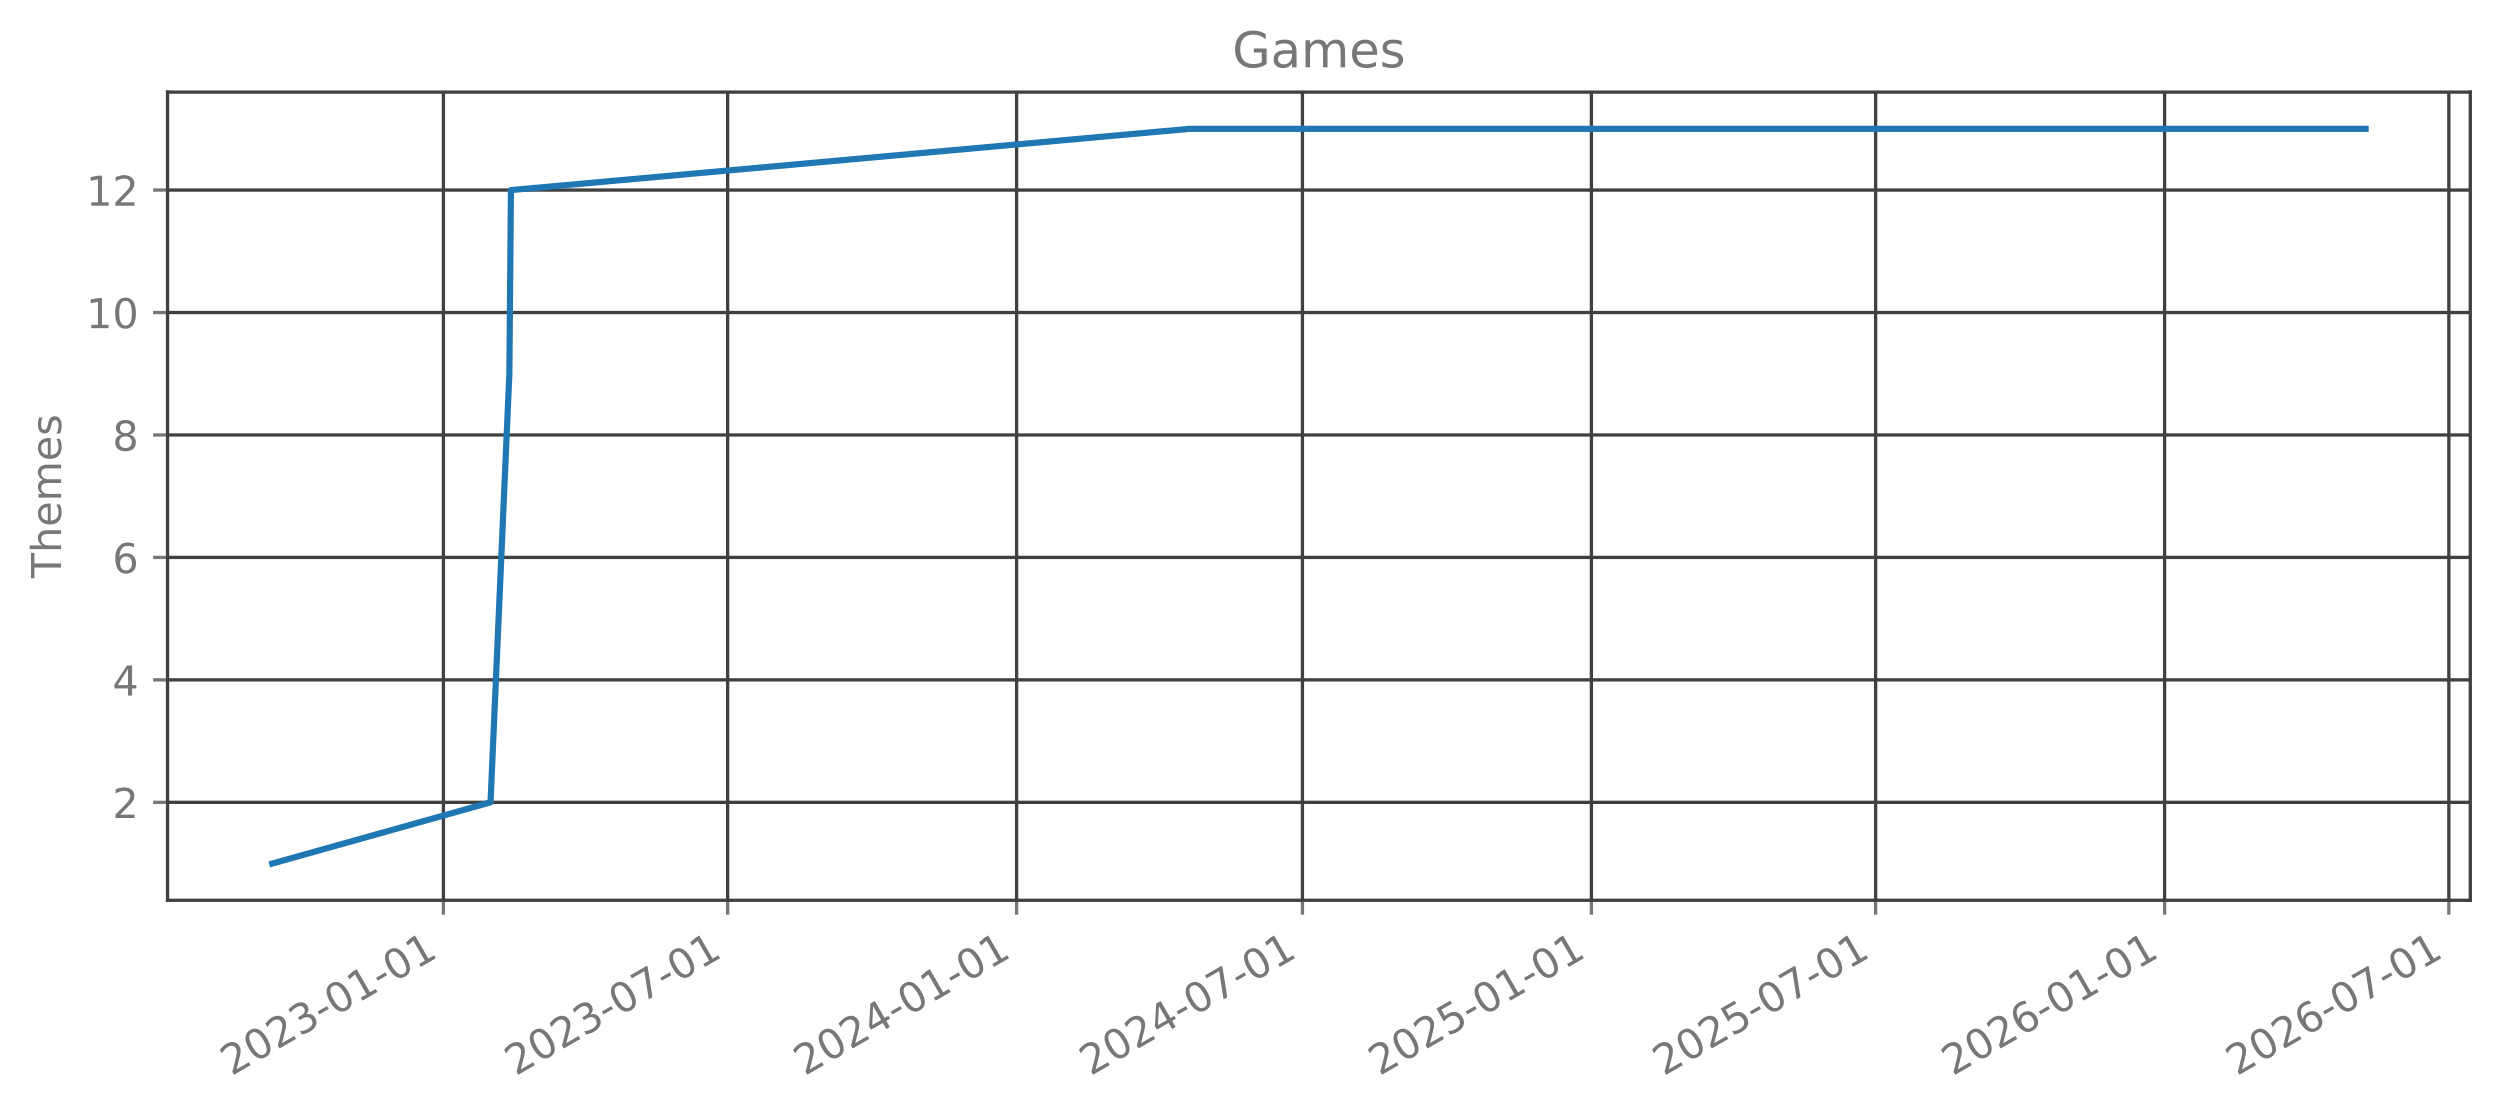
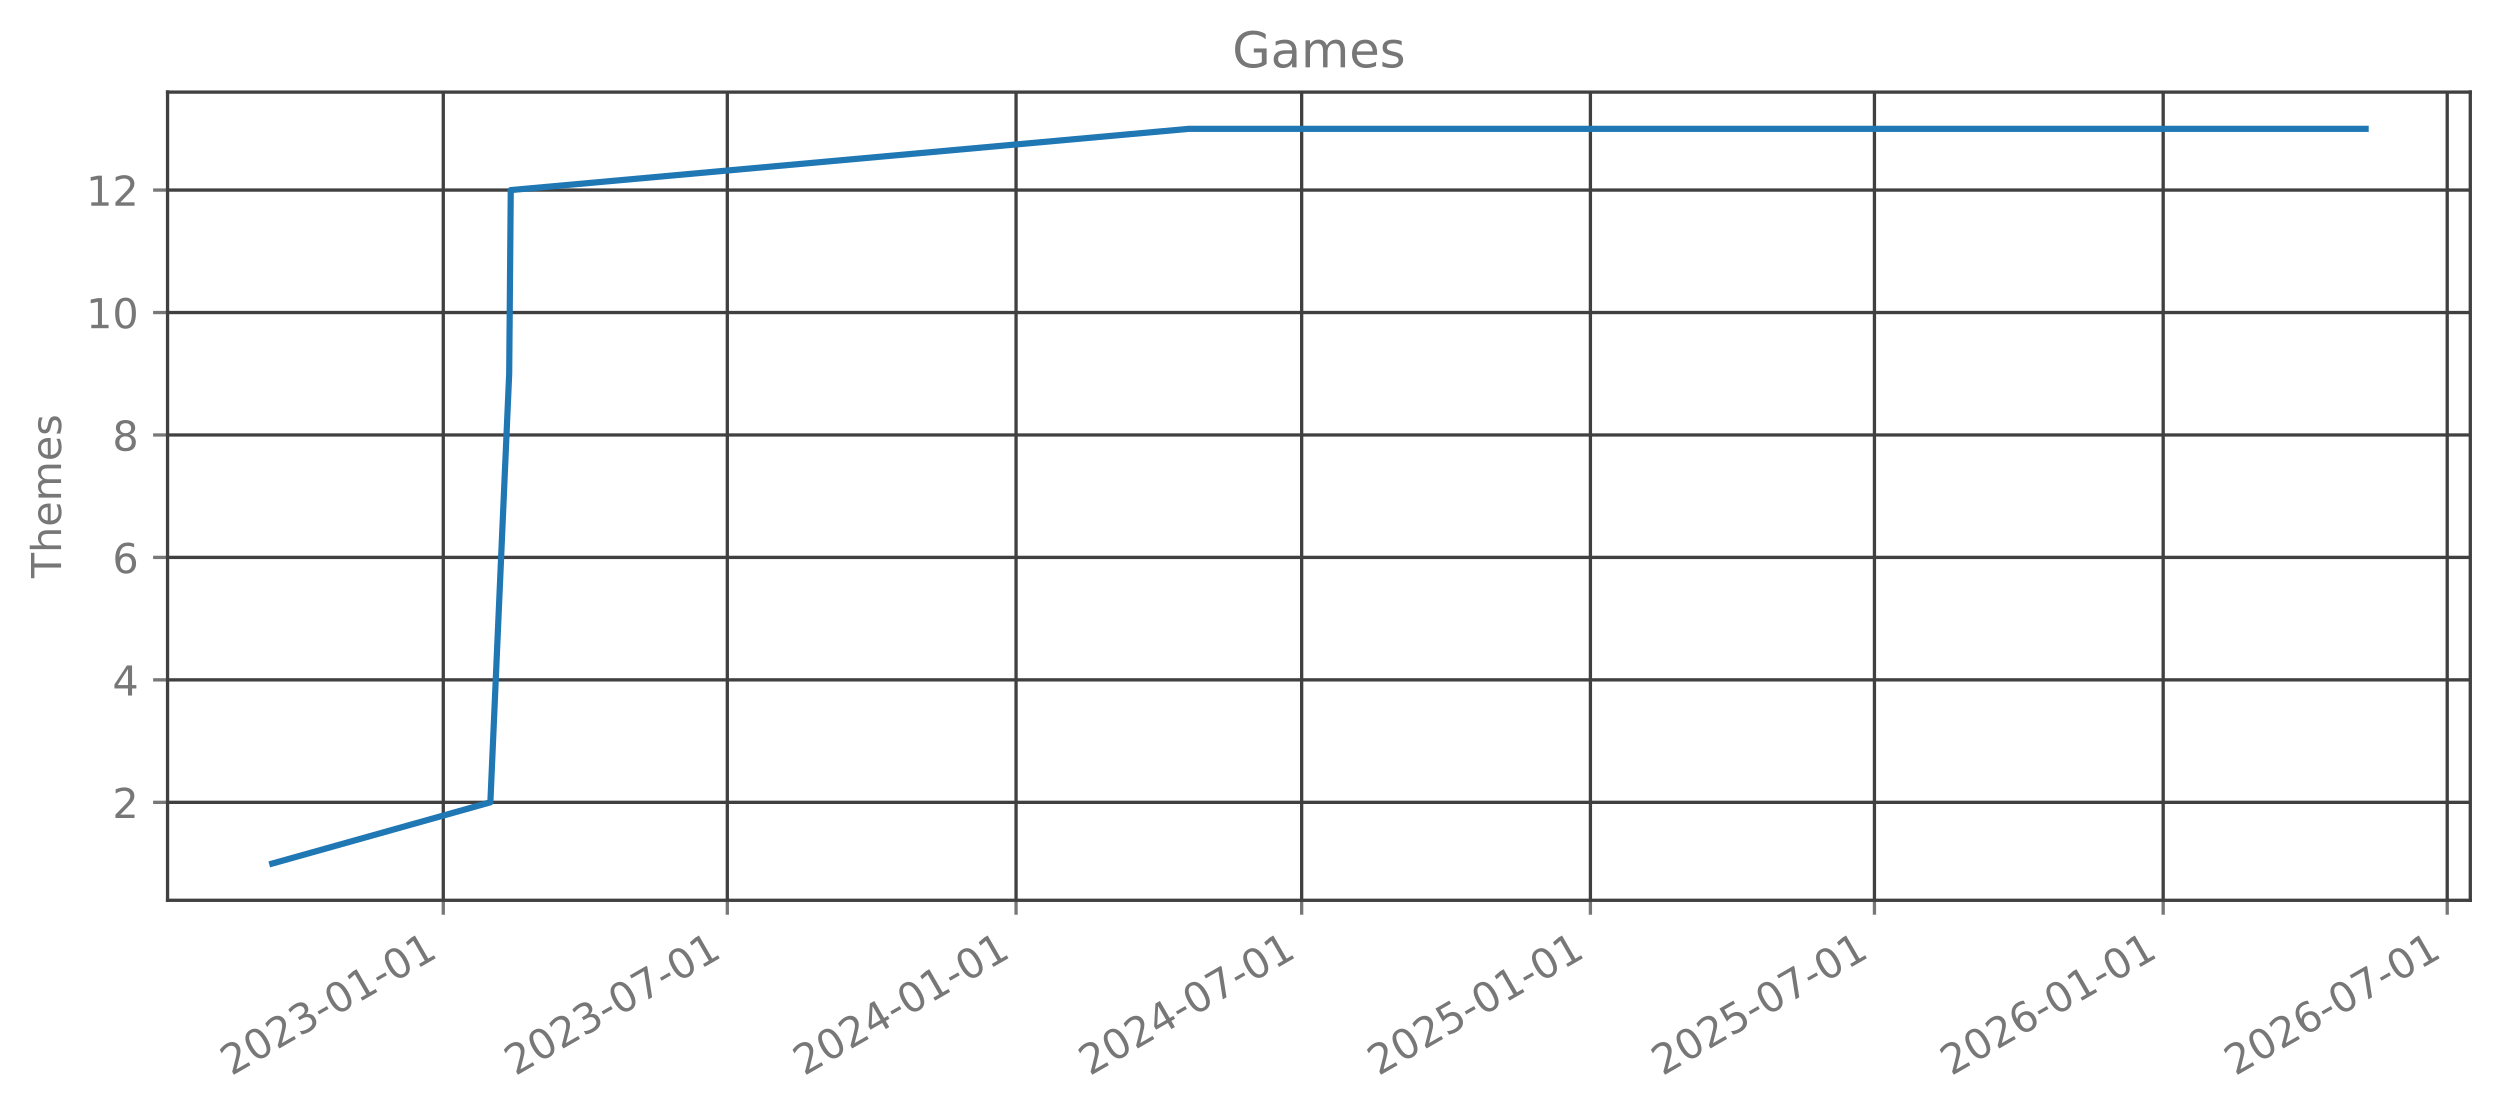
<svg xmlns="http://www.w3.org/2000/svg" xmlns:xlink="http://www.w3.org/1999/xlink" width="605.803pt" height="269.797pt" viewBox="0 0 605.803 269.797" version="1.1">
  <defs>
    <style type="text/css">*{stroke-linejoin: round; stroke-linecap: butt}</style>
  </defs>
  <g id="figure_1">
    <g id="patch_1">
      <path d="M 0 269.797  L 605.803 269.797  L 605.803 0  L 0 0  L 0 269.797  z " style="fill: none; opacity: 0" />
    </g>
    <g id="axes_1">
      <g id="patch_2">
        <path d="M 40.603 218.158  L 598.603 218.158  L 598.603 22.318  L 40.603 22.318  L 40.603 218.158  z " style="fill: none; opacity: 0" />
      </g>
      <g id="matplotlib.axis_1">
        <g id="xtick_1">
          <g id="line2d_1">
-             <path d="M 107.447 218.158  L 107.447 22.318  " clip-path="url(#p49c2bcbfb3)" style="fill: none; stroke: #404040; stroke-width: 0.8; stroke-linecap: square" />
+             <path d="M 107.416 218.158  L 107.416 22.318  " clip-path="url(#p513d45c468)" style="fill: none; stroke: #404040; stroke-width: 0.8; stroke-linecap: square" />
          </g>
          <g id="line2d_2">
            <defs>
-               <path id="m1c101e2702" d="M 0 0  L 0 3.5  " style="stroke: #777777; stroke-width: 0.8" />
+               <path id="md1ded5cff8" d="M 0 0  L 0 3.5  " style="stroke: #777777; stroke-width: 0.8" />
            </defs>
            <g>
-               <use xlink:href="#m1c101e2702" x="107.447" y="218.158" style="fill: #777777; stroke: #777777; stroke-width: 0.8" />
+               <use xlink:href="#md1ded5cff8" x="107.416" y="218.158" style="fill: #777777; stroke: #777777; stroke-width: 0.8" />
            </g>
          </g>
          <g id="text_1">
-             <g style="fill: #777777" transform="translate(56.07722 260.7964) rotate(-30) scale(0.1 -0.1)">
+             <g style="fill: #777777" transform="translate(56.04613 260.7964) rotate(-30) scale(0.1 -0.1)">
              <defs>
                <path id="DejaVuSans-32" d="M 1228 531  L 3431 531  L 3431 0  L 469 0  L 469 531  Q 828 903 1448 1529  Q 2069 2156 2228 2338  Q 2531 2678 2651 2914  Q 2772 3150 2772 3378  Q 2772 3750 2511 3984  Q 2250 4219 1831 4219  Q 1534 4219 1204 4116  Q 875 4013 500 3803  L 500 4441  Q 881 4594 1212 4672  Q 1544 4750 1819 4750  Q 2544 4750 2975 4387  Q 3406 4025 3406 3419  Q 3406 3131 3298 2873  Q 3191 2616 2906 2266  Q 2828 2175 2409 1742  Q 1991 1309 1228 531  z " transform="scale(0.015625)" />
                <path id="DejaVuSans-30" d="M 2034 4250  Q 1547 4250 1301 3770  Q 1056 3291 1056 2328  Q 1056 1369 1301 889  Q 1547 409 2034 409  Q 2525 409 2770 889  Q 3016 1369 3016 2328  Q 3016 3291 2770 3770  Q 2525 4250 2034 4250  z M 2034 4750  Q 2819 4750 3233 4129  Q 3647 3509 3647 2328  Q 3647 1150 3233 529  Q 2819 -91 2034 -91  Q 1250 -91 836 529  Q 422 1150 422 2328  Q 422 3509 836 4129  Q 1250 4750 2034 4750  z " transform="scale(0.015625)" />
                <path id="DejaVuSans-33" d="M 2597 2516  Q 3050 2419 3304 2112  Q 3559 1806 3559 1356  Q 3559 666 3084 287  Q 2609 -91 1734 -91  Q 1441 -91 1130 -33  Q 819 25 488 141  L 488 750  Q 750 597 1062 519  Q 1375 441 1716 441  Q 2309 441 2620 675  Q 2931 909 2931 1356  Q 2931 1769 2642 2001  Q 2353 2234 1838 2234  L 1294 2234  L 1294 2753  L 1863 2753  Q 2328 2753 2575 2939  Q 2822 3125 2822 3475  Q 2822 3834 2567 4026  Q 2313 4219 1838 4219  Q 1578 4219 1281 4162  Q 984 4106 628 3988  L 628 4550  Q 988 4650 1302 4700  Q 1616 4750 1894 4750  Q 2613 4750 3031 4423  Q 3450 4097 3450 3541  Q 3450 3153 3228 2886  Q 3006 2619 2597 2516  z " transform="scale(0.015625)" />
                <path id="DejaVuSans-2d" d="M 313 2009  L 1997 2009  L 1997 1497  L 313 1497  L 313 2009  z " transform="scale(0.015625)" />
                <path id="DejaVuSans-31" d="M 794 531  L 1825 531  L 1825 4091  L 703 3866  L 703 4441  L 1819 4666  L 2450 4666  L 2450 531  L 3481 531  L 3481 0  L 794 0  L 794 531  z " transform="scale(0.015625)" />
              </defs>
              <use xlink:href="#DejaVuSans-32" />
              <use xlink:href="#DejaVuSans-30" transform="translate(63.62305 0)" />
              <use xlink:href="#DejaVuSans-32" transform="translate(127.2461 0)" />
              <use xlink:href="#DejaVuSans-33" transform="translate(190.8691 0)" />
              <use xlink:href="#DejaVuSans-2d" transform="translate(254.4922 0)" />
              <use xlink:href="#DejaVuSans-30" transform="translate(290.5762 0)" />
              <use xlink:href="#DejaVuSans-31" transform="translate(354.1992 0)" />
              <use xlink:href="#DejaVuSans-2d" transform="translate(417.8223 0)" />
              <use xlink:href="#DejaVuSans-30" transform="translate(453.9062 0)" />
              <use xlink:href="#DejaVuSans-31" transform="translate(517.5293 0)" />
            </g>
          </g>
        </g>
        <g id="xtick_2">
          <g id="line2d_3">
-             <path d="M 176.326 218.158  L 176.326 22.318  " clip-path="url(#p49c2bcbfb3)" style="fill: none; stroke: #404040; stroke-width: 0.8; stroke-linecap: square" />
+             <path d="M 176.243 218.158  L 176.243 22.318  " clip-path="url(#p513d45c468)" style="fill: none; stroke: #404040; stroke-width: 0.8; stroke-linecap: square" />
          </g>
          <g id="line2d_4">
            <g>
-               <use xlink:href="#m1c101e2702" x="176.326" y="218.158" style="fill: #777777; stroke: #777777; stroke-width: 0.8" />
+               <use xlink:href="#md1ded5cff8" x="176.243" y="218.158" style="fill: #777777; stroke: #777777; stroke-width: 0.8" />
            </g>
          </g>
          <g id="text_2">
-             <g style="fill: #777777" transform="translate(124.9567 260.7964) rotate(-30) scale(0.1 -0.1)">
+             <g style="fill: #777777" transform="translate(124.874 260.7964) rotate(-30) scale(0.1 -0.1)">
              <defs>
                <path id="DejaVuSans-37" d="M 525 4666  L 3525 4666  L 3525 4397  L 1831 0  L 1172 0  L 2766 4134  L 525 4134  L 525 4666  z " transform="scale(0.015625)" />
              </defs>
              <use xlink:href="#DejaVuSans-32" />
              <use xlink:href="#DejaVuSans-30" transform="translate(63.62305 0)" />
              <use xlink:href="#DejaVuSans-32" transform="translate(127.2461 0)" />
              <use xlink:href="#DejaVuSans-33" transform="translate(190.8691 0)" />
              <use xlink:href="#DejaVuSans-2d" transform="translate(254.4922 0)" />
              <use xlink:href="#DejaVuSans-30" transform="translate(290.5762 0)" />
              <use xlink:href="#DejaVuSans-37" transform="translate(354.1992 0)" />
              <use xlink:href="#DejaVuSans-2d" transform="translate(417.8223 0)" />
              <use xlink:href="#DejaVuSans-30" transform="translate(453.9062 0)" />
              <use xlink:href="#DejaVuSans-31" transform="translate(517.5293 0)" />
            </g>
          </g>
        </g>
        <g id="xtick_3">
          <g id="line2d_5">
-             <path d="M 246.347 218.158  L 246.347 22.318  " clip-path="url(#p49c2bcbfb3)" style="fill: none; stroke: #404040; stroke-width: 0.8; stroke-linecap: square" />
+             <path d="M 246.212 218.158  L 246.212 22.318  " clip-path="url(#p513d45c468)" style="fill: none; stroke: #404040; stroke-width: 0.8; stroke-linecap: square" />
          </g>
          <g id="line2d_6">
            <g>
-               <use xlink:href="#m1c101e2702" x="246.347" y="218.158" style="fill: #777777; stroke: #777777; stroke-width: 0.8" />
+               <use xlink:href="#md1ded5cff8" x="246.212" y="218.158" style="fill: #777777; stroke: #777777; stroke-width: 0.8" />
            </g>
          </g>
          <g id="text_3">
-             <g style="fill: #777777" transform="translate(194.9779 260.7964) rotate(-30) scale(0.1 -0.1)">
+             <g style="fill: #777777" transform="translate(194.8426 260.7964) rotate(-30) scale(0.1 -0.1)">
              <defs>
                <path id="DejaVuSans-34" d="M 2419 4116  L 825 1625  L 2419 1625  L 2419 4116  z M 2253 4666  L 3047 4666  L 3047 1625  L 3713 1625  L 3713 1100  L 3047 1100  L 3047 0  L 2419 0  L 2419 1100  L 313 1100  L 313 1709  L 2253 4666  z " transform="scale(0.015625)" />
              </defs>
              <use xlink:href="#DejaVuSans-32" />
              <use xlink:href="#DejaVuSans-30" transform="translate(63.62305 0)" />
              <use xlink:href="#DejaVuSans-32" transform="translate(127.2461 0)" />
              <use xlink:href="#DejaVuSans-34" transform="translate(190.8691 0)" />
              <use xlink:href="#DejaVuSans-2d" transform="translate(254.4922 0)" />
              <use xlink:href="#DejaVuSans-30" transform="translate(290.5762 0)" />
              <use xlink:href="#DejaVuSans-31" transform="translate(354.1992 0)" />
              <use xlink:href="#DejaVuSans-2d" transform="translate(417.8223 0)" />
              <use xlink:href="#DejaVuSans-30" transform="translate(453.9062 0)" />
              <use xlink:href="#DejaVuSans-31" transform="translate(517.5293 0)" />
            </g>
          </g>
        </g>
        <g id="xtick_4">
          <g id="line2d_7">
-             <path d="M 315.607 218.158  L 315.607 22.318  " clip-path="url(#p49c2bcbfb3)" style="fill: none; stroke: #404040; stroke-width: 0.8; stroke-linecap: square" />
+             <path d="M 315.42 218.158  L 315.42 22.318  " clip-path="url(#p513d45c468)" style="fill: none; stroke: #404040; stroke-width: 0.8; stroke-linecap: square" />
          </g>
          <g id="line2d_8">
            <g>
-               <use xlink:href="#m1c101e2702" x="315.607" y="218.158" style="fill: #777777; stroke: #777777; stroke-width: 0.8" />
+               <use xlink:href="#md1ded5cff8" x="315.42" y="218.158" style="fill: #777777; stroke: #777777; stroke-width: 0.8" />
            </g>
          </g>
          <g id="text_4">
-             <g style="fill: #777777" transform="translate(264.2379 260.7964) rotate(-30) scale(0.1 -0.1)">
+             <g style="fill: #777777" transform="translate(264.0508 260.7964) rotate(-30) scale(0.1 -0.1)">
              <use xlink:href="#DejaVuSans-32" />
              <use xlink:href="#DejaVuSans-30" transform="translate(63.62305 0)" />
              <use xlink:href="#DejaVuSans-32" transform="translate(127.2461 0)" />
              <use xlink:href="#DejaVuSans-34" transform="translate(190.8691 0)" />
              <use xlink:href="#DejaVuSans-2d" transform="translate(254.4922 0)" />
              <use xlink:href="#DejaVuSans-30" transform="translate(290.5762 0)" />
              <use xlink:href="#DejaVuSans-37" transform="translate(354.1992 0)" />
              <use xlink:href="#DejaVuSans-2d" transform="translate(417.8223 0)" />
              <use xlink:href="#DejaVuSans-30" transform="translate(453.9062 0)" />
              <use xlink:href="#DejaVuSans-31" transform="translate(517.5293 0)" />
            </g>
          </g>
        </g>
        <g id="xtick_5">
          <g id="line2d_9">
-             <path d="M 385.628 218.158  L 385.628 22.318  " clip-path="url(#p49c2bcbfb3)" style="fill: none; stroke: #404040; stroke-width: 0.8; stroke-linecap: square" />
+             <path d="M 385.389 218.158  L 385.389 22.318  " clip-path="url(#p513d45c468)" style="fill: none; stroke: #404040; stroke-width: 0.8; stroke-linecap: square" />
          </g>
          <g id="line2d_10">
            <g>
-               <use xlink:href="#m1c101e2702" x="385.628" y="218.158" style="fill: #777777; stroke: #777777; stroke-width: 0.8" />
+               <use xlink:href="#md1ded5cff8" x="385.389" y="218.158" style="fill: #777777; stroke: #777777; stroke-width: 0.8" />
            </g>
          </g>
          <g id="text_5">
-             <g style="fill: #777777" transform="translate(334.259 260.7964) rotate(-30) scale(0.1 -0.1)">
+             <g style="fill: #777777" transform="translate(334.0194 260.7964) rotate(-30) scale(0.1 -0.1)">
              <defs>
                <path id="DejaVuSans-35" d="M 691 4666  L 3169 4666  L 3169 4134  L 1269 4134  L 1269 2991  Q 1406 3038 1543 3061  Q 1681 3084 1819 3084  Q 2600 3084 3056 2656  Q 3513 2228 3513 1497  Q 3513 744 3044 326  Q 2575 -91 1722 -91  Q 1428 -91 1123 -41  Q 819 9 494 109  L 494 744  Q 775 591 1075 516  Q 1375 441 1709 441  Q 2250 441 2565 725  Q 2881 1009 2881 1497  Q 2881 1984 2565 2268  Q 2250 2553 1709 2553  Q 1456 2553 1204 2497  Q 953 2441 691 2322  L 691 4666  z " transform="scale(0.015625)" />
              </defs>
              <use xlink:href="#DejaVuSans-32" />
              <use xlink:href="#DejaVuSans-30" transform="translate(63.62305 0)" />
              <use xlink:href="#DejaVuSans-32" transform="translate(127.2461 0)" />
              <use xlink:href="#DejaVuSans-35" transform="translate(190.8691 0)" />
              <use xlink:href="#DejaVuSans-2d" transform="translate(254.4922 0)" />
              <use xlink:href="#DejaVuSans-30" transform="translate(290.5762 0)" />
              <use xlink:href="#DejaVuSans-31" transform="translate(354.1992 0)" />
              <use xlink:href="#DejaVuSans-2d" transform="translate(417.8223 0)" />
              <use xlink:href="#DejaVuSans-30" transform="translate(453.9062 0)" />
              <use xlink:href="#DejaVuSans-31" transform="translate(517.5293 0)" />
            </g>
          </g>
        </g>
        <g id="xtick_6">
          <g id="line2d_11">
-             <path d="M 454.508 218.158  L 454.508 22.318  " clip-path="url(#p49c2bcbfb3)" style="fill: none; stroke: #404040; stroke-width: 0.8; stroke-linecap: square" />
+             <path d="M 454.217 218.158  L 454.217 22.318  " clip-path="url(#p513d45c468)" style="fill: none; stroke: #404040; stroke-width: 0.8; stroke-linecap: square" />
          </g>
          <g id="line2d_12">
            <g>
-               <use xlink:href="#m1c101e2702" x="454.508" y="218.158" style="fill: #777777; stroke: #777777; stroke-width: 0.8" />
+               <use xlink:href="#md1ded5cff8" x="454.217" y="218.158" style="fill: #777777; stroke: #777777; stroke-width: 0.8" />
            </g>
          </g>
          <g id="text_6">
-             <g style="fill: #777777" transform="translate(403.1385 260.7964) rotate(-30) scale(0.1 -0.1)">
+             <g style="fill: #777777" transform="translate(402.8473 260.7964) rotate(-30) scale(0.1 -0.1)">
              <use xlink:href="#DejaVuSans-32" />
              <use xlink:href="#DejaVuSans-30" transform="translate(63.62305 0)" />
              <use xlink:href="#DejaVuSans-32" transform="translate(127.2461 0)" />
              <use xlink:href="#DejaVuSans-35" transform="translate(190.8691 0)" />
              <use xlink:href="#DejaVuSans-2d" transform="translate(254.4922 0)" />
              <use xlink:href="#DejaVuSans-30" transform="translate(290.5762 0)" />
              <use xlink:href="#DejaVuSans-37" transform="translate(354.1992 0)" />
              <use xlink:href="#DejaVuSans-2d" transform="translate(417.8223 0)" />
              <use xlink:href="#DejaVuSans-30" transform="translate(453.9062 0)" />
              <use xlink:href="#DejaVuSans-31" transform="translate(517.5293 0)" />
            </g>
          </g>
        </g>
        <g id="xtick_7">
          <g id="line2d_13">
-             <path d="M 524.529 218.158  L 524.529 22.318  " clip-path="url(#p49c2bcbfb3)" style="fill: none; stroke: #404040; stroke-width: 0.8; stroke-linecap: square" />
+             <path d="M 524.185 218.158  L 524.185 22.318  " clip-path="url(#p513d45c468)" style="fill: none; stroke: #404040; stroke-width: 0.8; stroke-linecap: square" />
          </g>
          <g id="line2d_14">
            <g>
-               <use xlink:href="#m1c101e2702" x="524.529" y="218.158" style="fill: #777777; stroke: #777777; stroke-width: 0.8" />
+               <use xlink:href="#md1ded5cff8" x="524.185" y="218.158" style="fill: #777777; stroke: #777777; stroke-width: 0.8" />
            </g>
          </g>
          <g id="text_7">
-             <g style="fill: #777777" transform="translate(473.1597 260.7964) rotate(-30) scale(0.1 -0.1)">
+             <g style="fill: #777777" transform="translate(472.8159 260.7964) rotate(-30) scale(0.1 -0.1)">
              <defs>
                <path id="DejaVuSans-36" d="M 2113 2584  Q 1688 2584 1439 2293  Q 1191 2003 1191 1497  Q 1191 994 1439 701  Q 1688 409 2113 409  Q 2538 409 2786 701  Q 3034 994 3034 1497  Q 3034 2003 2786 2293  Q 2538 2584 2113 2584  z M 3366 4563  L 3366 3988  Q 3128 4100 2886 4159  Q 2644 4219 2406 4219  Q 1781 4219 1451 3797  Q 1122 3375 1075 2522  Q 1259 2794 1537 2939  Q 1816 3084 2150 3084  Q 2853 3084 3261 2657  Q 3669 2231 3669 1497  Q 3669 778 3244 343  Q 2819 -91 2113 -91  Q 1303 -91 875 529  Q 447 1150 447 2328  Q 447 3434 972 4092  Q 1497 4750 2381 4750  Q 2619 4750 2861 4703  Q 3103 4656 3366 4563  z " transform="scale(0.015625)" />
              </defs>
              <use xlink:href="#DejaVuSans-32" />
              <use xlink:href="#DejaVuSans-30" transform="translate(63.62305 0)" />
              <use xlink:href="#DejaVuSans-32" transform="translate(127.2461 0)" />
              <use xlink:href="#DejaVuSans-36" transform="translate(190.8691 0)" />
              <use xlink:href="#DejaVuSans-2d" transform="translate(254.4922 0)" />
              <use xlink:href="#DejaVuSans-30" transform="translate(290.5762 0)" />
              <use xlink:href="#DejaVuSans-31" transform="translate(354.1992 0)" />
              <use xlink:href="#DejaVuSans-2d" transform="translate(417.8223 0)" />
              <use xlink:href="#DejaVuSans-30" transform="translate(453.9062 0)" />
              <use xlink:href="#DejaVuSans-31" transform="translate(517.5293 0)" />
            </g>
          </g>
        </g>
        <g id="xtick_8">
          <g id="line2d_15">
-             <path d="M 593.409 218.158  L 593.409 22.318  " clip-path="url(#p49c2bcbfb3)" style="fill: none; stroke: #404040; stroke-width: 0.8; stroke-linecap: square" />
+             <path d="M 593.013 218.158  L 593.013 22.318  " clip-path="url(#p513d45c468)" style="fill: none; stroke: #404040; stroke-width: 0.8; stroke-linecap: square" />
          </g>
          <g id="line2d_16">
            <g>
-               <use xlink:href="#m1c101e2702" x="593.409" y="218.158" style="fill: #777777; stroke: #777777; stroke-width: 0.8" />
+               <use xlink:href="#md1ded5cff8" x="593.013" y="218.158" style="fill: #777777; stroke: #777777; stroke-width: 0.8" />
            </g>
          </g>
          <g id="text_8">
-             <g style="fill: #777777" transform="translate(542.0392 260.7964) rotate(-30) scale(0.1 -0.1)">
+             <g style="fill: #777777" transform="translate(541.6438 260.7964) rotate(-30) scale(0.1 -0.1)">
              <use xlink:href="#DejaVuSans-32" />
              <use xlink:href="#DejaVuSans-30" transform="translate(63.62305 0)" />
              <use xlink:href="#DejaVuSans-32" transform="translate(127.2461 0)" />
              <use xlink:href="#DejaVuSans-36" transform="translate(190.8691 0)" />
              <use xlink:href="#DejaVuSans-2d" transform="translate(254.4922 0)" />
              <use xlink:href="#DejaVuSans-30" transform="translate(290.5762 0)" />
              <use xlink:href="#DejaVuSans-37" transform="translate(354.1992 0)" />
              <use xlink:href="#DejaVuSans-2d" transform="translate(417.8223 0)" />
              <use xlink:href="#DejaVuSans-30" transform="translate(453.9062 0)" />
              <use xlink:href="#DejaVuSans-31" transform="translate(517.5293 0)" />
            </g>
          </g>
        </g>
      </g>
      <g id="matplotlib.axis_2">
        <g id="ytick_1">
          <g id="line2d_17">
-             <path d="M 40.603 194.42  L 598.603 194.42  " clip-path="url(#p49c2bcbfb3)" style="fill: none; stroke: #404040; stroke-width: 0.8; stroke-linecap: square" />
+             <path d="M 40.603 194.42  L 598.603 194.42  " clip-path="url(#p513d45c468)" style="fill: none; stroke: #404040; stroke-width: 0.8; stroke-linecap: square" />
          </g>
          <g id="line2d_18">
            <defs>
-               <path id="m12ac6db417" d="M 0 0  L -3.5 0  " style="stroke: #777777; stroke-width: 0.8" />
+               <path id="m5883240831" d="M 0 0  L -3.5 0  " style="stroke: #777777; stroke-width: 0.8" />
            </defs>
            <g>
-               <use xlink:href="#m12ac6db417" x="40.603" y="194.42" style="fill: #777777; stroke: #777777; stroke-width: 0.8" />
+               <use xlink:href="#m5883240831" x="40.603" y="194.42" style="fill: #777777; stroke: #777777; stroke-width: 0.8" />
            </g>
          </g>
          <g id="text_9">
            <g style="fill: #777777" transform="translate(27.24063 198.2192) scale(0.1 -0.1)">
              <use xlink:href="#DejaVuSans-32" />
            </g>
          </g>
        </g>
        <g id="ytick_2">
          <g id="line2d_19">
-             <path d="M 40.603 164.747  L 598.603 164.747  " clip-path="url(#p49c2bcbfb3)" style="fill: none; stroke: #404040; stroke-width: 0.8; stroke-linecap: square" />
+             <path d="M 40.603 164.747  L 598.603 164.747  " clip-path="url(#p513d45c468)" style="fill: none; stroke: #404040; stroke-width: 0.8; stroke-linecap: square" />
          </g>
          <g id="line2d_20">
            <g>
-               <use xlink:href="#m12ac6db417" x="40.603" y="164.747" style="fill: #777777; stroke: #777777; stroke-width: 0.8" />
+               <use xlink:href="#m5883240831" x="40.603" y="164.747" style="fill: #777777; stroke: #777777; stroke-width: 0.8" />
            </g>
          </g>
          <g id="text_10">
            <g style="fill: #777777" transform="translate(27.24063 168.5464) scale(0.1 -0.1)">
              <use xlink:href="#DejaVuSans-34" />
            </g>
          </g>
        </g>
        <g id="ytick_3">
          <g id="line2d_21">
-             <path d="M 40.603 135.074  L 598.603 135.074  " clip-path="url(#p49c2bcbfb3)" style="fill: none; stroke: #404040; stroke-width: 0.8; stroke-linecap: square" />
+             <path d="M 40.603 135.074  L 598.603 135.074  " clip-path="url(#p513d45c468)" style="fill: none; stroke: #404040; stroke-width: 0.8; stroke-linecap: square" />
          </g>
          <g id="line2d_22">
            <g>
-               <use xlink:href="#m12ac6db417" x="40.603" y="135.074" style="fill: #777777; stroke: #777777; stroke-width: 0.8" />
+               <use xlink:href="#m5883240831" x="40.603" y="135.074" style="fill: #777777; stroke: #777777; stroke-width: 0.8" />
            </g>
          </g>
          <g id="text_11">
            <g style="fill: #777777" transform="translate(27.24063 138.8737) scale(0.1 -0.1)">
              <use xlink:href="#DejaVuSans-36" />
            </g>
          </g>
        </g>
        <g id="ytick_4">
          <g id="line2d_23">
-             <path d="M 40.603 105.402  L 598.603 105.402  " clip-path="url(#p49c2bcbfb3)" style="fill: none; stroke: #404040; stroke-width: 0.8; stroke-linecap: square" />
+             <path d="M 40.603 105.402  L 598.603 105.402  " clip-path="url(#p513d45c468)" style="fill: none; stroke: #404040; stroke-width: 0.8; stroke-linecap: square" />
          </g>
          <g id="line2d_24">
            <g>
-               <use xlink:href="#m12ac6db417" x="40.603" y="105.402" style="fill: #777777; stroke: #777777; stroke-width: 0.8" />
+               <use xlink:href="#m5883240831" x="40.603" y="105.402" style="fill: #777777; stroke: #777777; stroke-width: 0.8" />
            </g>
          </g>
          <g id="text_12">
            <g style="fill: #777777" transform="translate(27.24063 109.201) scale(0.1 -0.1)">
              <defs>
                <path id="DejaVuSans-38" d="M 2034 2216  Q 1584 2216 1326 1975  Q 1069 1734 1069 1313  Q 1069 891 1326 650  Q 1584 409 2034 409  Q 2484 409 2743 651  Q 3003 894 3003 1313  Q 3003 1734 2745 1975  Q 2488 2216 2034 2216  z M 1403 2484  Q 997 2584 770 2862  Q 544 3141 544 3541  Q 544 4100 942 4425  Q 1341 4750 2034 4750  Q 2731 4750 3128 4425  Q 3525 4100 3525 3541  Q 3525 3141 3298 2862  Q 3072 2584 2669 2484  Q 3125 2378 3379 2068  Q 3634 1759 3634 1313  Q 3634 634 3220 271  Q 2806 -91 2034 -91  Q 1263 -91 848 271  Q 434 634 434 1313  Q 434 1759 690 2068  Q 947 2378 1403 2484  z M 1172 3481  Q 1172 3119 1398 2916  Q 1625 2713 2034 2713  Q 2441 2713 2670 2916  Q 2900 3119 2900 3481  Q 2900 3844 2670 4047  Q 2441 4250 2034 4250  Q 1625 4250 1398 4047  Q 1172 3844 1172 3481  z " transform="scale(0.015625)" />
              </defs>
              <use xlink:href="#DejaVuSans-38" />
            </g>
          </g>
        </g>
        <g id="ytick_5">
          <g id="line2d_25">
-             <path d="M 40.603 75.729  L 598.603 75.729  " clip-path="url(#p49c2bcbfb3)" style="fill: none; stroke: #404040; stroke-width: 0.8; stroke-linecap: square" />
+             <path d="M 40.603 75.729  L 598.603 75.729  " clip-path="url(#p513d45c468)" style="fill: none; stroke: #404040; stroke-width: 0.8; stroke-linecap: square" />
          </g>
          <g id="line2d_26">
            <g>
-               <use xlink:href="#m12ac6db417" x="40.603" y="75.729" style="fill: #777777; stroke: #777777; stroke-width: 0.8" />
+               <use xlink:href="#m5883240831" x="40.603" y="75.729" style="fill: #777777; stroke: #777777; stroke-width: 0.8" />
            </g>
          </g>
          <g id="text_13">
            <g style="fill: #777777" transform="translate(20.87813 79.52825) scale(0.1 -0.1)">
              <use xlink:href="#DejaVuSans-31" />
              <use xlink:href="#DejaVuSans-30" transform="translate(63.62305 0)" />
            </g>
          </g>
        </g>
        <g id="ytick_6">
          <g id="line2d_27">
-             <path d="M 40.603 46.056  L 598.603 46.056  " clip-path="url(#p49c2bcbfb3)" style="fill: none; stroke: #404040; stroke-width: 0.8; stroke-linecap: square" />
+             <path d="M 40.603 46.056  L 598.603 46.056  " clip-path="url(#p513d45c468)" style="fill: none; stroke: #404040; stroke-width: 0.8; stroke-linecap: square" />
          </g>
          <g id="line2d_28">
            <g>
-               <use xlink:href="#m12ac6db417" x="40.603" y="46.056" style="fill: #777777; stroke: #777777; stroke-width: 0.8" />
+               <use xlink:href="#m5883240831" x="40.603" y="46.056" style="fill: #777777; stroke: #777777; stroke-width: 0.8" />
            </g>
          </g>
          <g id="text_14">
            <g style="fill: #777777" transform="translate(20.87813 49.85553) scale(0.1 -0.1)">
              <use xlink:href="#DejaVuSans-31" />
              <use xlink:href="#DejaVuSans-32" transform="translate(63.62305 0)" />
            </g>
          </g>
        </g>
        <g id="text_15">
          <g style="fill: #777777" transform="translate(14.79844 140.0889) rotate(-90) scale(0.1 -0.1)">
            <defs>
              <path id="DejaVuSans-54" d="M -19 4666  L 3928 4666  L 3928 4134  L 2272 4134  L 2272 0  L 1638 0  L 1638 4134  L -19 4134  L -19 4666  z " transform="scale(0.015625)" />
              <path id="DejaVuSans-68" d="M 3513 2113  L 3513 0  L 2938 0  L 2938 2094  Q 2938 2591 2744 2837  Q 2550 3084 2163 3084  Q 1697 3084 1428 2787  Q 1159 2491 1159 1978  L 1159 0  L 581 0  L 581 4863  L 1159 4863  L 1159 2956  Q 1366 3272 1645 3428  Q 1925 3584 2291 3584  Q 2894 3584 3203 3211  Q 3513 2838 3513 2113  z " transform="scale(0.015625)" />
              <path id="DejaVuSans-65" d="M 3597 1894  L 3597 1613  L 953 1613  Q 991 1019 1311 708  Q 1631 397 2203 397  Q 2534 397 2845 478  Q 3156 559 3463 722  L 3463 178  Q 3153 47 2828 -22  Q 2503 -91 2169 -91  Q 1331 -91 842 396  Q 353 884 353 1716  Q 353 2575 817 3079  Q 1281 3584 2069 3584  Q 2775 3584 3186 3129  Q 3597 2675 3597 1894  z M 3022 2063  Q 3016 2534 2758 2815  Q 2500 3097 2075 3097  Q 1594 3097 1305 2825  Q 1016 2553 972 2059  L 3022 2063  z " transform="scale(0.015625)" />
              <path id="DejaVuSans-6d" d="M 3328 2828  Q 3544 3216 3844 3400  Q 4144 3584 4550 3584  Q 5097 3584 5394 3201  Q 5691 2819 5691 2113  L 5691 0  L 5113 0  L 5113 2094  Q 5113 2597 4934 2840  Q 4756 3084 4391 3084  Q 3944 3084 3684 2787  Q 3425 2491 3425 1978  L 3425 0  L 2847 0  L 2847 2094  Q 2847 2600 2669 2842  Q 2491 3084 2119 3084  Q 1678 3084 1418 2786  Q 1159 2488 1159 1978  L 1159 0  L 581 0  L 581 3500  L 1159 3500  L 1159 2956  Q 1356 3278 1631 3431  Q 1906 3584 2284 3584  Q 2666 3584 2933 3390  Q 3200 3197 3328 2828  z " transform="scale(0.015625)" />
              <path id="DejaVuSans-73" d="M 2834 3397  L 2834 2853  Q 2591 2978 2328 3040  Q 2066 3103 1784 3103  Q 1356 3103 1142 2972  Q 928 2841 928 2578  Q 928 2378 1081 2264  Q 1234 2150 1697 2047  L 1894 2003  Q 2506 1872 2764 1633  Q 3022 1394 3022 966  Q 3022 478 2636 193  Q 2250 -91 1575 -91  Q 1294 -91 989 -36  Q 684 19 347 128  L 347 722  Q 666 556 975 473  Q 1284 391 1588 391  Q 1994 391 2212 530  Q 2431 669 2431 922  Q 2431 1156 2273 1281  Q 2116 1406 1581 1522  L 1381 1569  Q 847 1681 609 1914  Q 372 2147 372 2553  Q 372 3047 722 3315  Q 1072 3584 1716 3584  Q 2034 3584 2315 3537  Q 2597 3491 2834 3397  z " transform="scale(0.015625)" />
            </defs>
            <use xlink:href="#DejaVuSans-54" />
            <use xlink:href="#DejaVuSans-68" transform="translate(61.08398 0)" />
            <use xlink:href="#DejaVuSans-65" transform="translate(124.4629 0)" />
            <use xlink:href="#DejaVuSans-6d" transform="translate(185.9863 0)" />
            <use xlink:href="#DejaVuSans-65" transform="translate(283.3984 0)" />
            <use xlink:href="#DejaVuSans-73" transform="translate(344.9219 0)" />
          </g>
        </g>
      </g>
      <g id="line2d_29">
-         <path d="M 65.967 209.256  L 118.863 194.42  L 123.43 90.565  L 123.81 46.056  L 288.208 31.22  L 573.239 31.22  " clip-path="url(#p49c2bcbfb3)" style="fill: none; stroke: #1f77b4; stroke-width: 1.5; stroke-linecap: square" />
+         <path d="M 65.967 209.256  L 118.824 194.42  L 123.387 90.565  L 123.767 46.056  L 288.041 31.22  L 573.239 31.22  " clip-path="url(#p513d45c468)" style="fill: none; stroke: #1f77b4; stroke-width: 1.5; stroke-linecap: square" />
      </g>
      <g id="patch_3">
        <path d="M 40.603 218.158  L 40.603 22.318  " style="fill: none; stroke: #404040; stroke-width: 0.8; stroke-linejoin: miter; stroke-linecap: square" />
      </g>
      <g id="patch_4">
        <path d="M 598.603 218.158  L 598.603 22.318  " style="fill: none; stroke: #404040; stroke-width: 0.8; stroke-linejoin: miter; stroke-linecap: square" />
      </g>
      <g id="patch_5">
        <path d="M 40.603 218.158  L 598.603 218.158  " style="fill: none; stroke: #404040; stroke-width: 0.8; stroke-linejoin: miter; stroke-linecap: square" />
      </g>
      <g id="patch_6">
        <path d="M 40.603 22.318  L 598.603 22.318  " style="fill: none; stroke: #404040; stroke-width: 0.8; stroke-linejoin: miter; stroke-linecap: square" />
      </g>
      <g id="text_16">
        <g style="fill: #777777" transform="translate(298.6153 16.31812) scale(0.12 -0.12)">
          <defs>
            <path id="DejaVuSans-47" d="M 3809 666  L 3809 1919  L 2778 1919  L 2778 2438  L 4434 2438  L 4434 434  Q 4069 175 3628 42  Q 3188 -91 2688 -91  Q 1594 -91 976 548  Q 359 1188 359 2328  Q 359 3472 976 4111  Q 1594 4750 2688 4750  Q 3144 4750 3555 4637  Q 3966 4525 4313 4306  L 4313 3634  Q 3963 3931 3569 4081  Q 3175 4231 2741 4231  Q 1884 4231 1454 3753  Q 1025 3275 1025 2328  Q 1025 1384 1454 906  Q 1884 428 2741 428  Q 3075 428 3337 486  Q 3600 544 3809 666  z " transform="scale(0.015625)" />
            <path id="DejaVuSans-61" d="M 2194 1759  Q 1497 1759 1228 1600  Q 959 1441 959 1056  Q 959 750 1161 570  Q 1363 391 1709 391  Q 2188 391 2477 730  Q 2766 1069 2766 1631  L 2766 1759  L 2194 1759  z M 3341 1997  L 3341 0  L 2766 0  L 2766 531  Q 2569 213 2275 61  Q 1981 -91 1556 -91  Q 1019 -91 701 211  Q 384 513 384 1019  Q 384 1609 779 1909  Q 1175 2209 1959 2209  L 2766 2209  L 2766 2266  Q 2766 2663 2505 2880  Q 2244 3097 1772 3097  Q 1472 3097 1187 3025  Q 903 2953 641 2809  L 641 3341  Q 956 3463 1253 3523  Q 1550 3584 1831 3584  Q 2591 3584 2966 3190  Q 3341 2797 3341 1997  z " transform="scale(0.015625)" />
          </defs>
          <use xlink:href="#DejaVuSans-47" />
          <use xlink:href="#DejaVuSans-61" transform="translate(77.49023 0)" />
          <use xlink:href="#DejaVuSans-6d" transform="translate(138.7695 0)" />
          <use xlink:href="#DejaVuSans-65" transform="translate(236.1816 0)" />
          <use xlink:href="#DejaVuSans-73" transform="translate(297.7051 0)" />
        </g>
      </g>
    </g>
  </g>
  <defs>
-     <clipPath id="p49c2bcbfb3">
+     <clipPath id="p513d45c468">
      <rect x="40.603" y="22.318" width="558" height="195.84" />
    </clipPath>
  </defs>
</svg>
